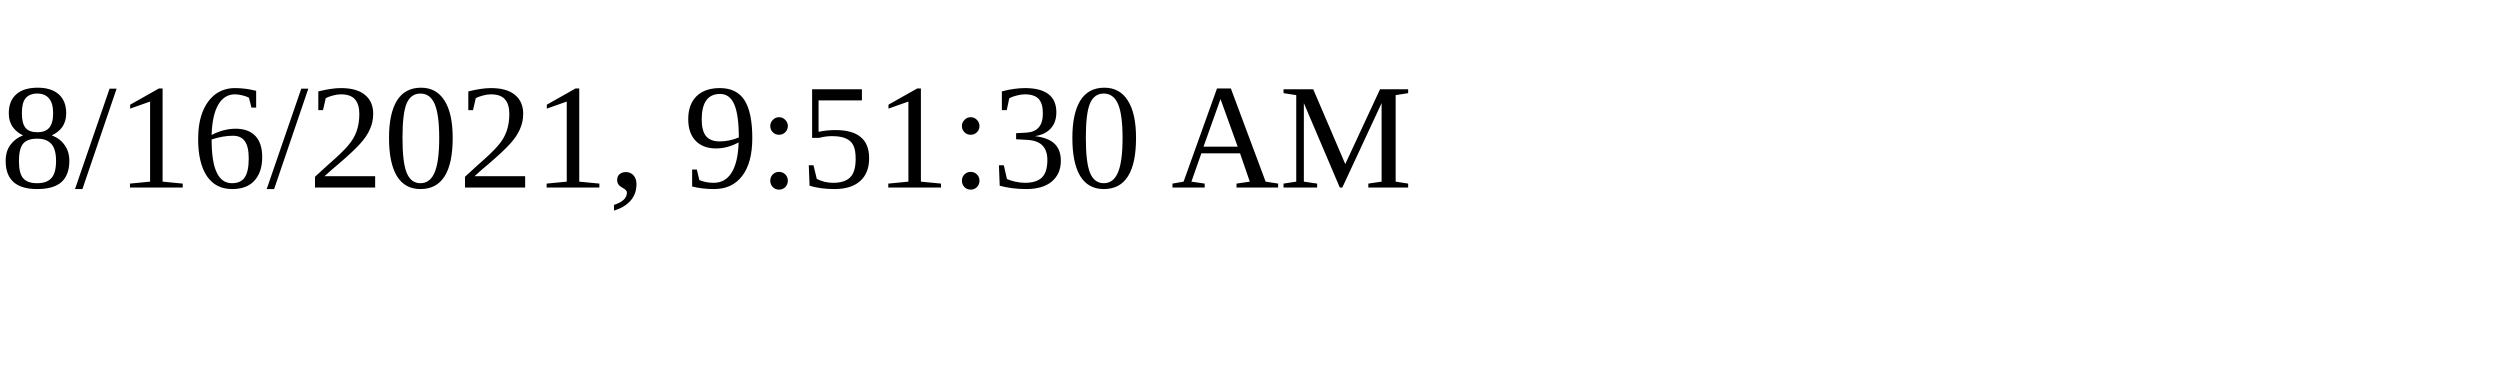
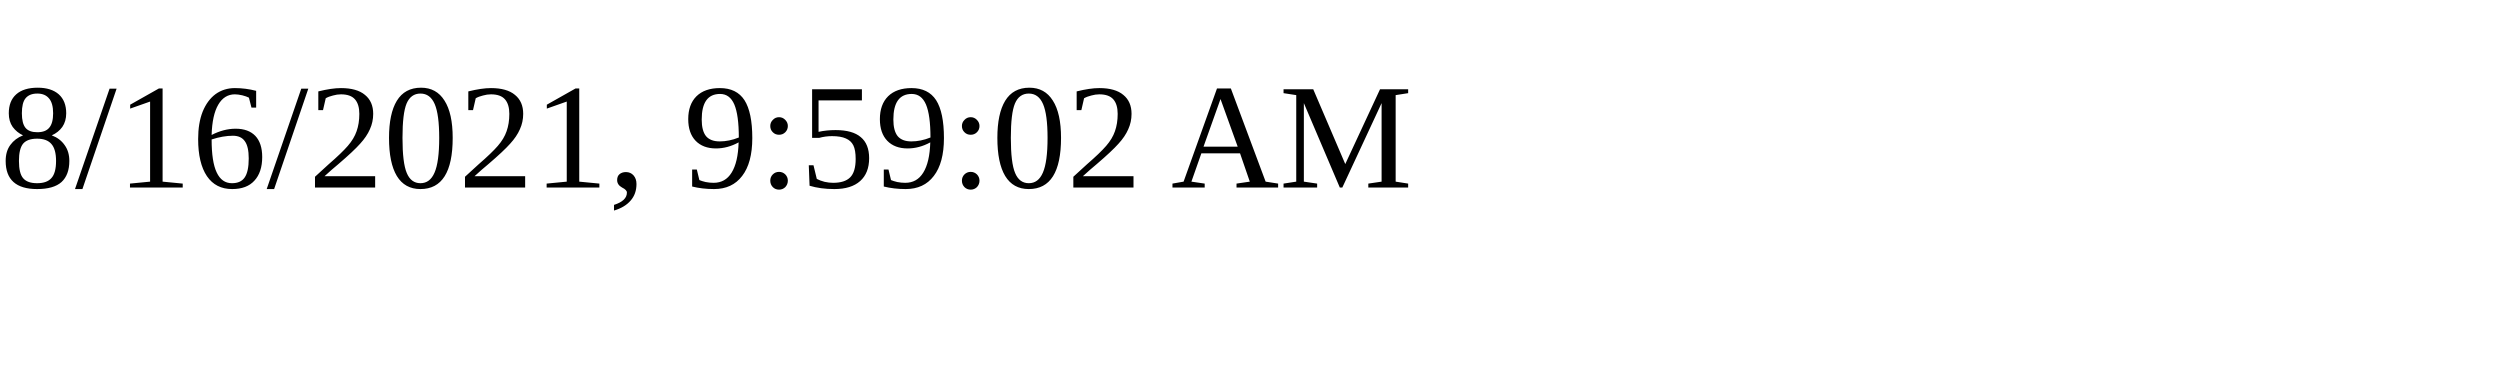
<svg xmlns="http://www.w3.org/2000/svg" height="30" width="200">
-   <text x="0" y="15">8/16/2021, 9:51:30 AM</text>
+   <text x="0" y="15">8/16/2021, 9:59:02 AM</text>
</svg>
